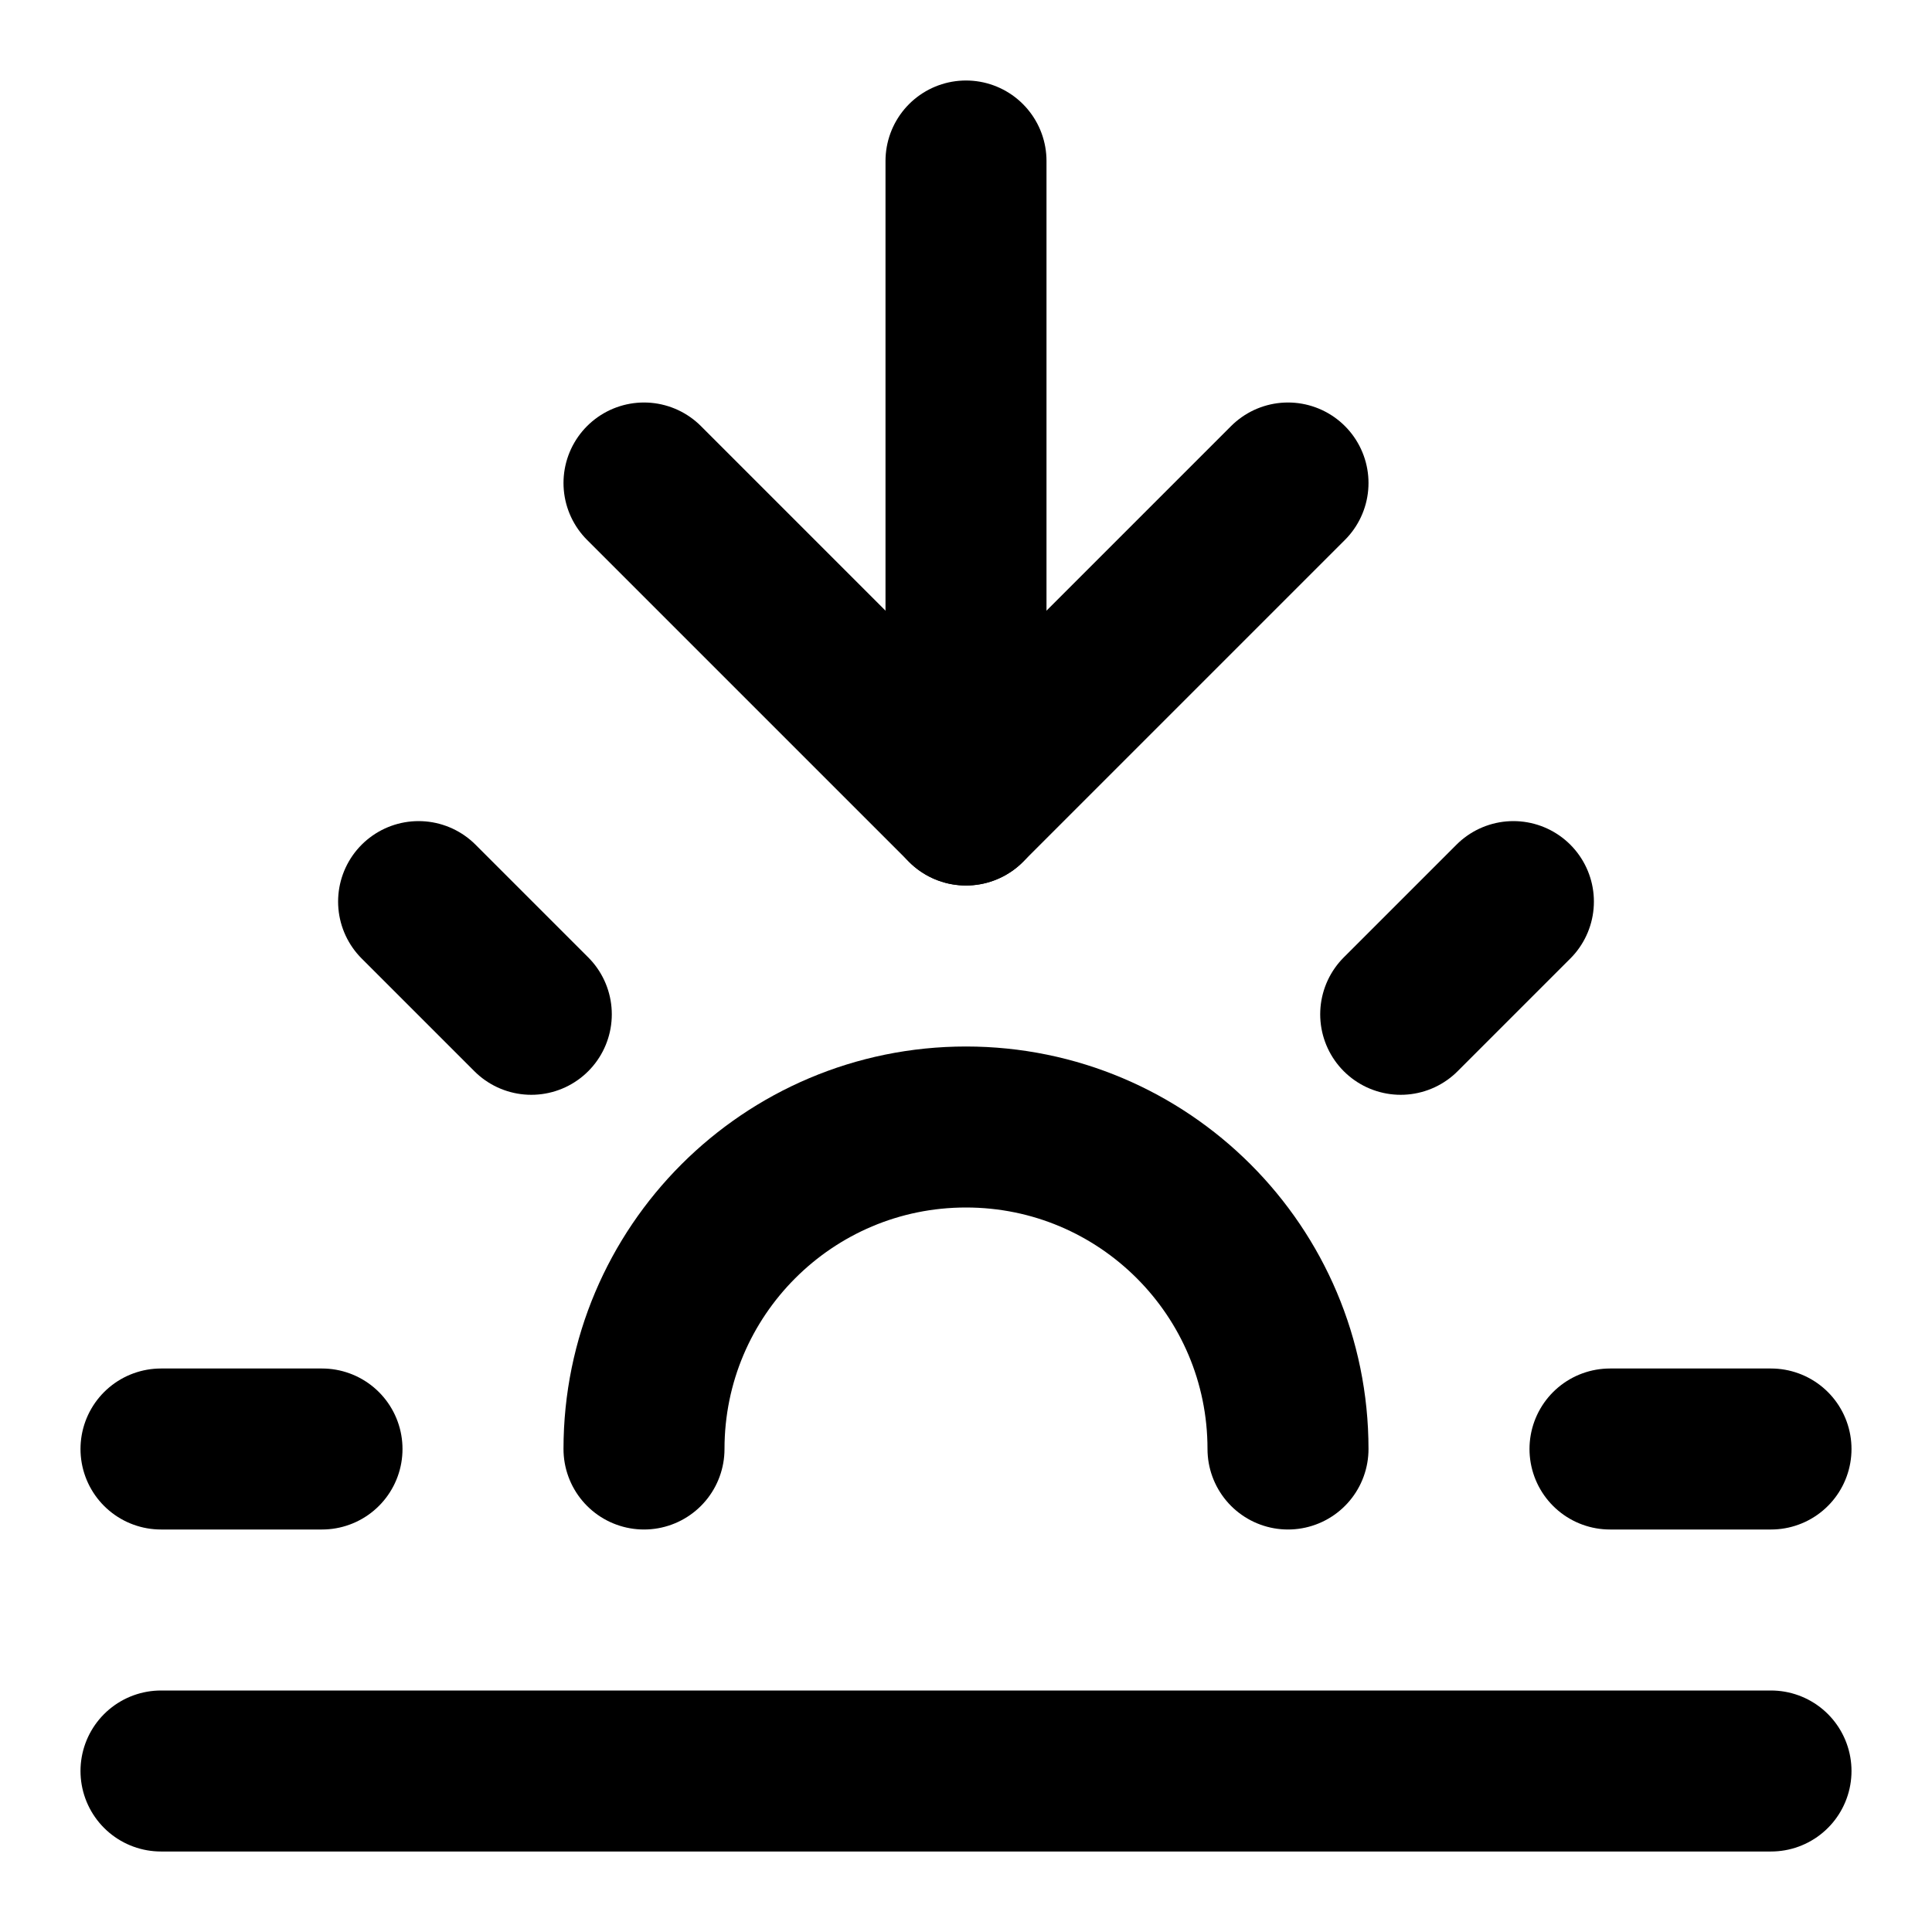
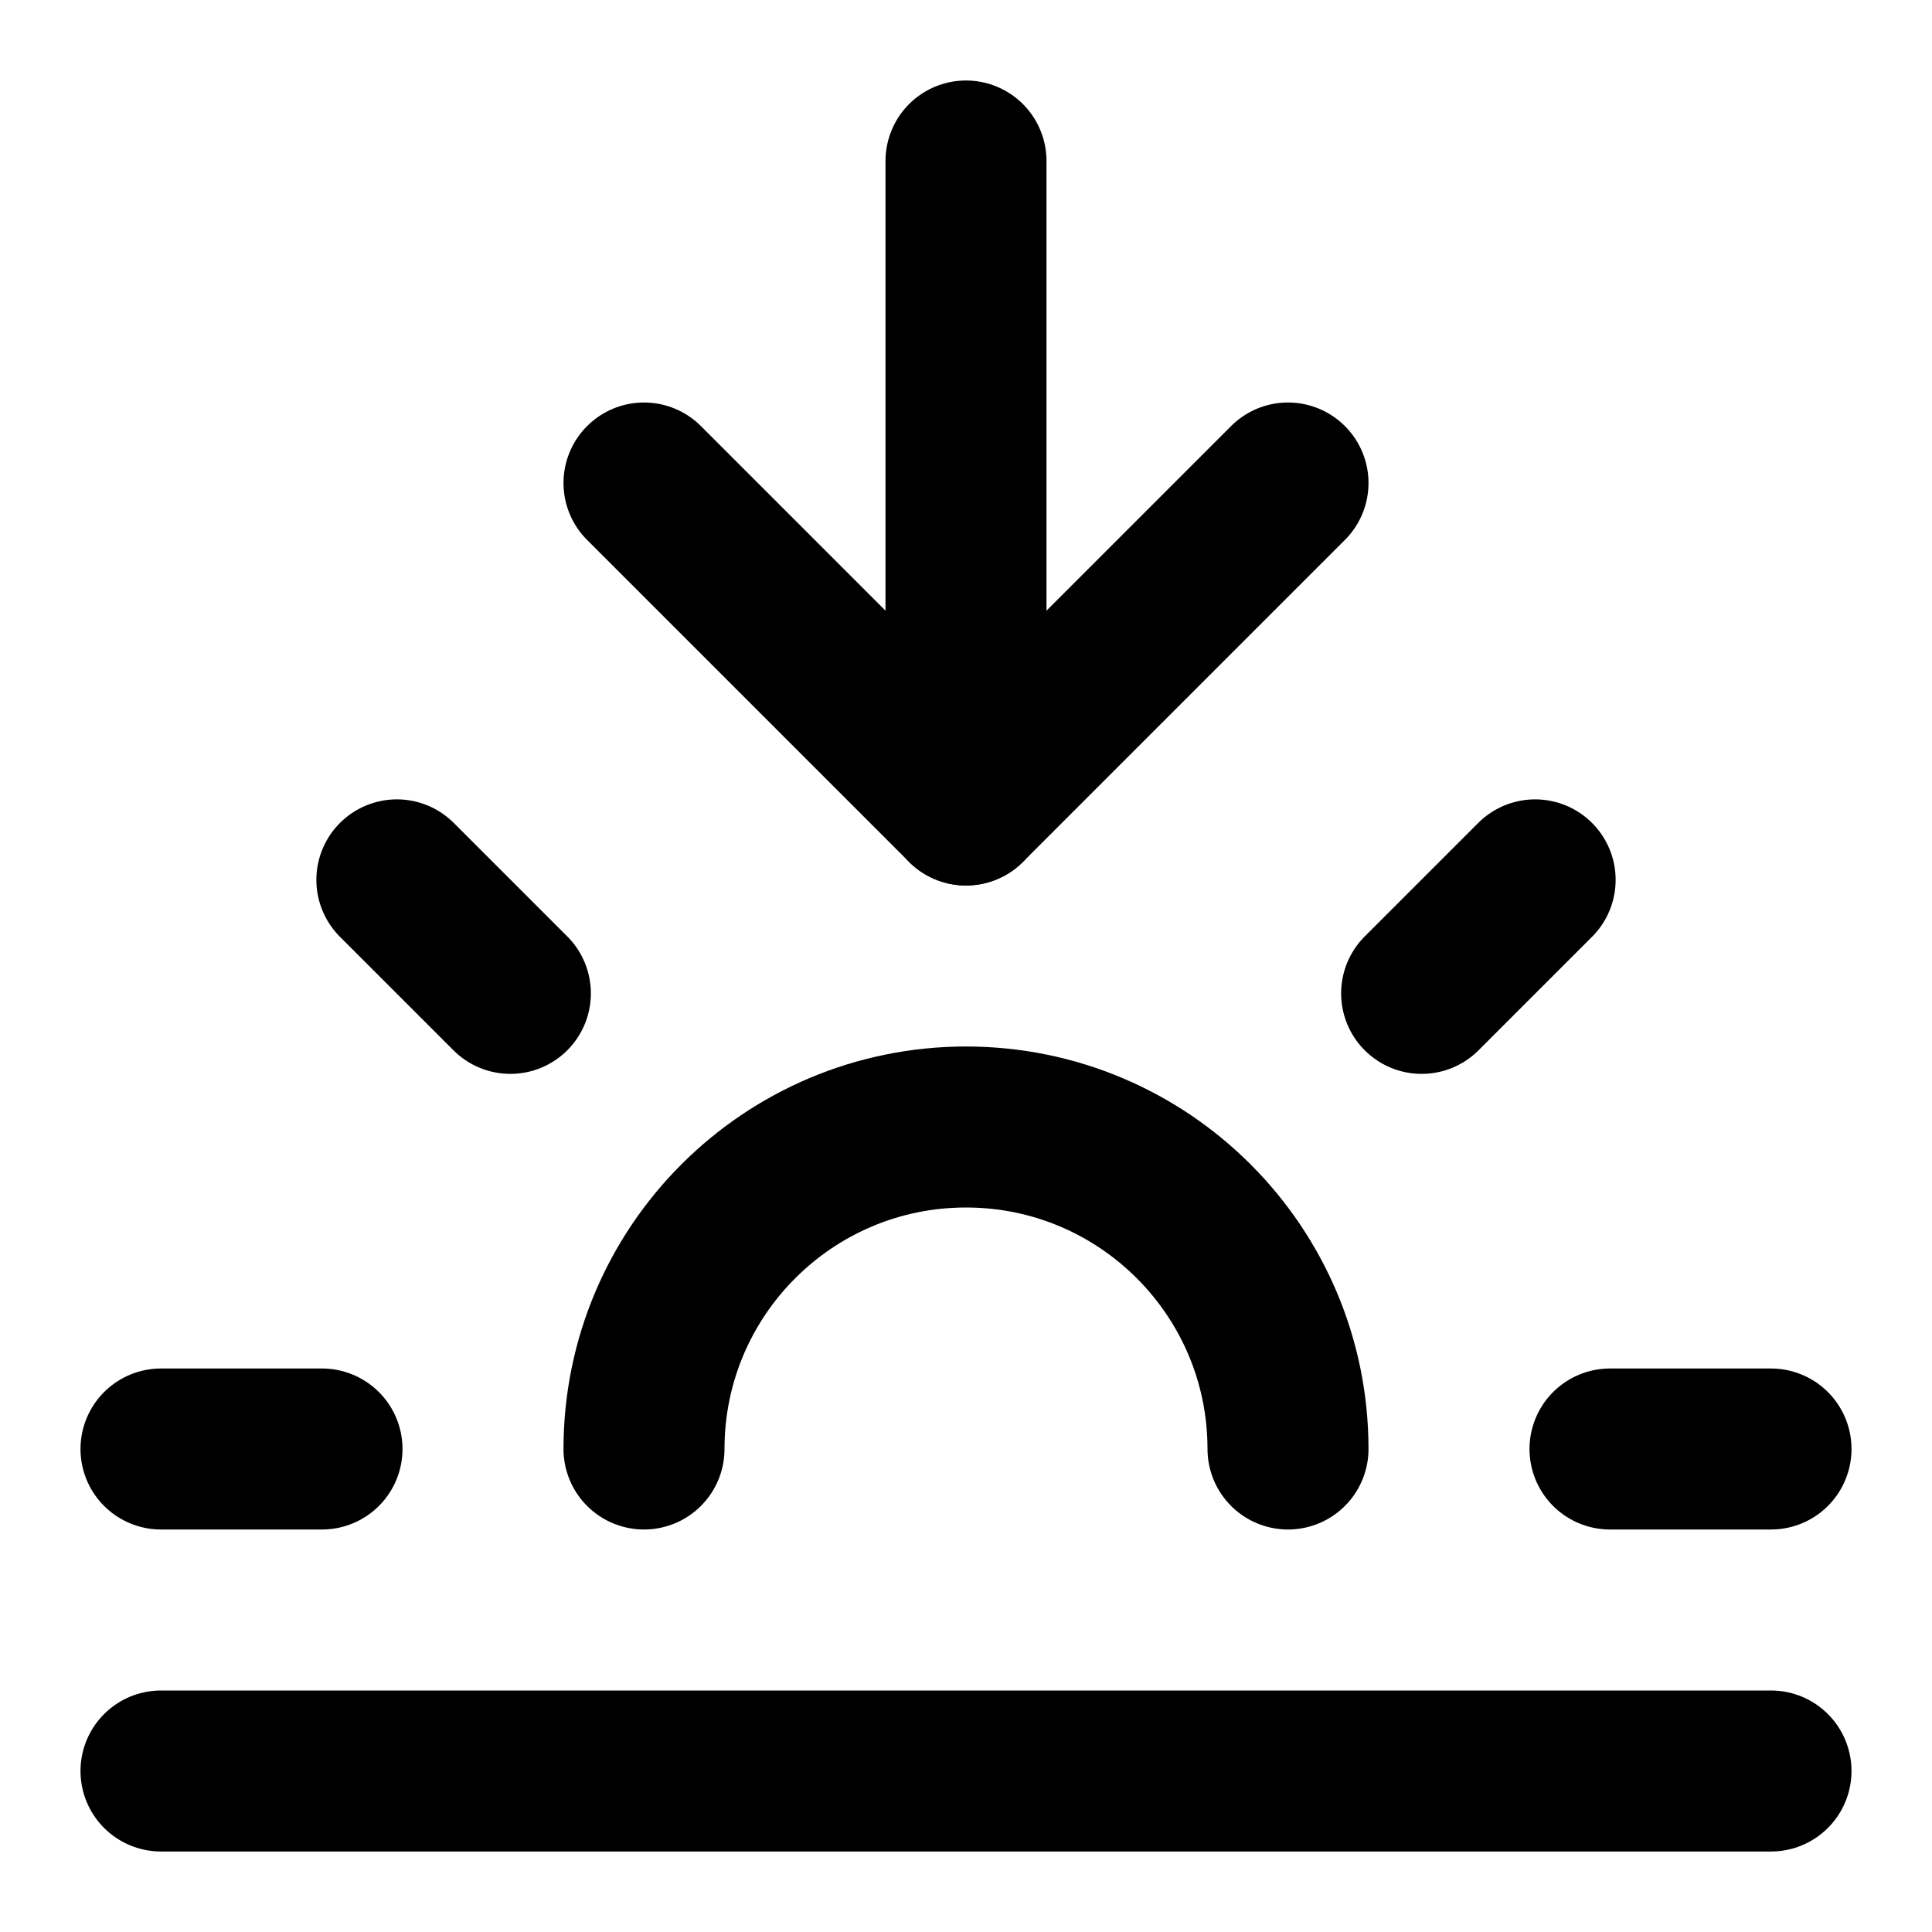
<svg xmlns="http://www.w3.org/2000/svg" width="24" height="24" viewBox="0 0 24 24" fill="none" stroke="currentColor" stroke-width="2" stroke-linecap="round" stroke-linejoin="round">
  <path d="M12 10V2" />
-   <path d="m5.2 11.2 1.4 1.4" />
+   <path d="m4.93 10.93 1.41 1.41" />
  <path d="M2 18h2" />
  <path d="M20 18h2" />
-   <path d="m17.4 12.6 1.4-1.4" />
+   <path d="m19.07 10.93-1.41 1.41" />
  <path d="M22 22H2" />
  <path d="m16 6-4 4-4-4" />
  <path d="M16 18a4 4 0 0 0-8 0" />
</svg>
